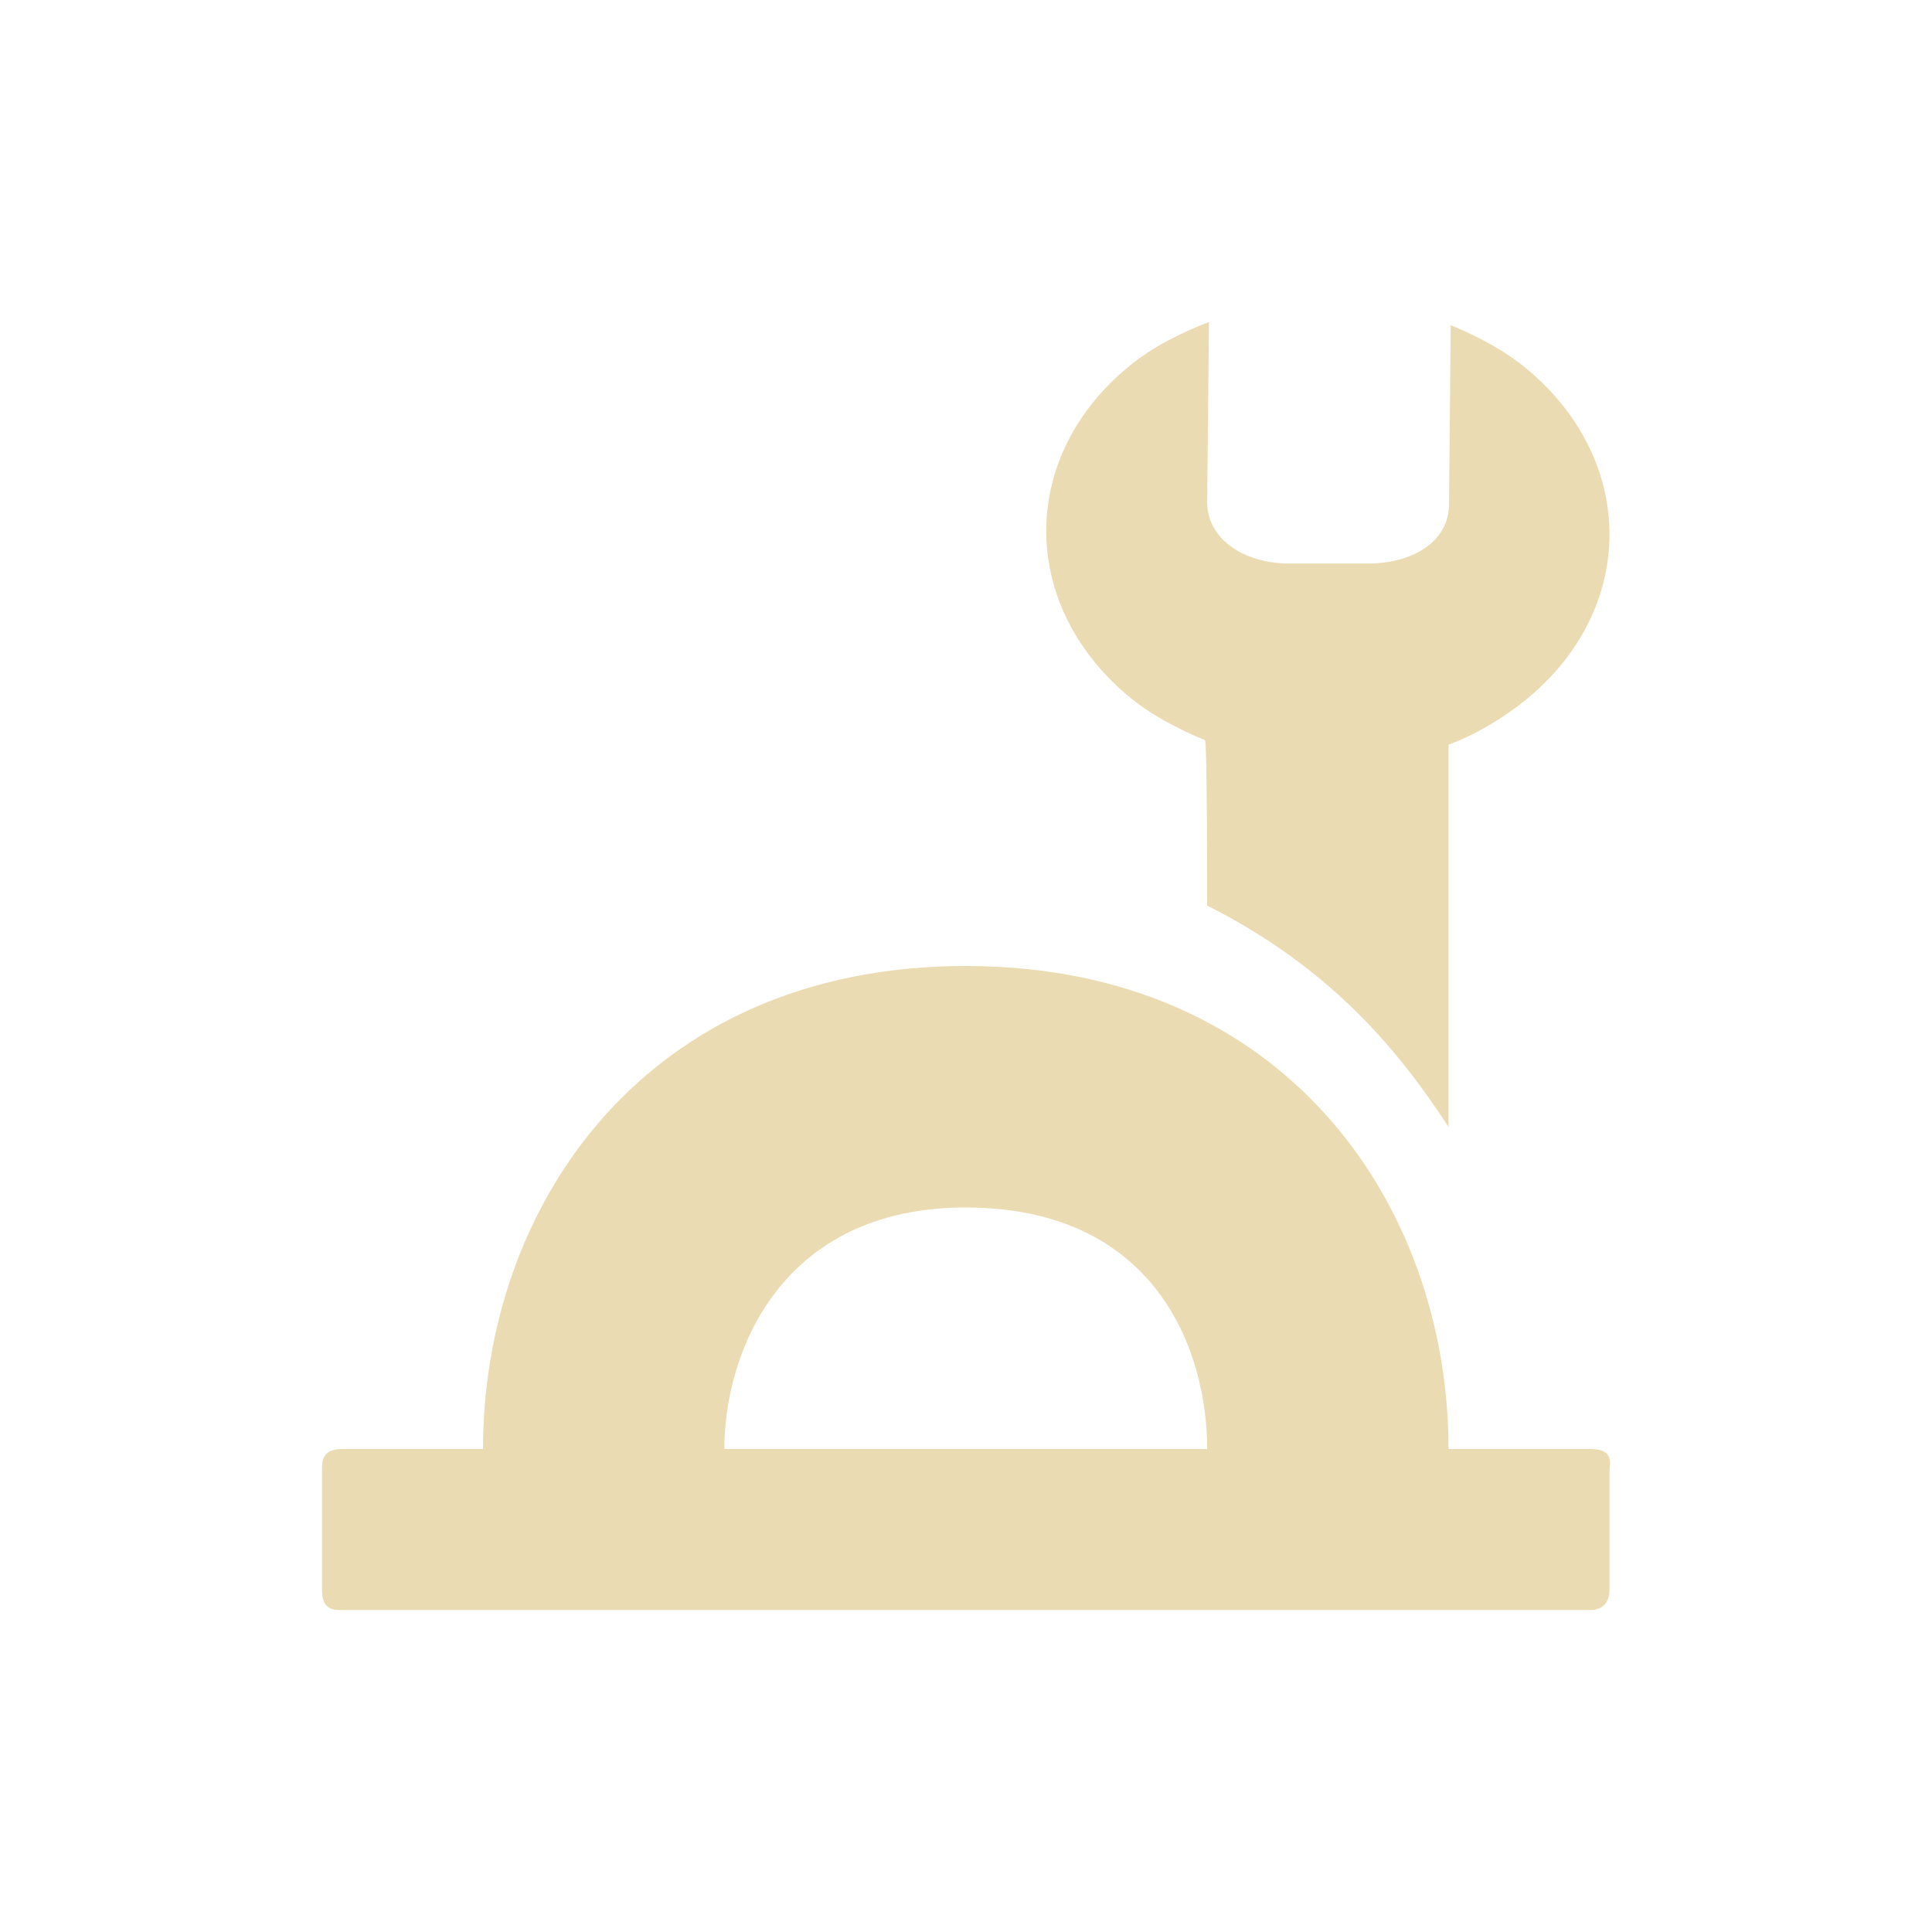
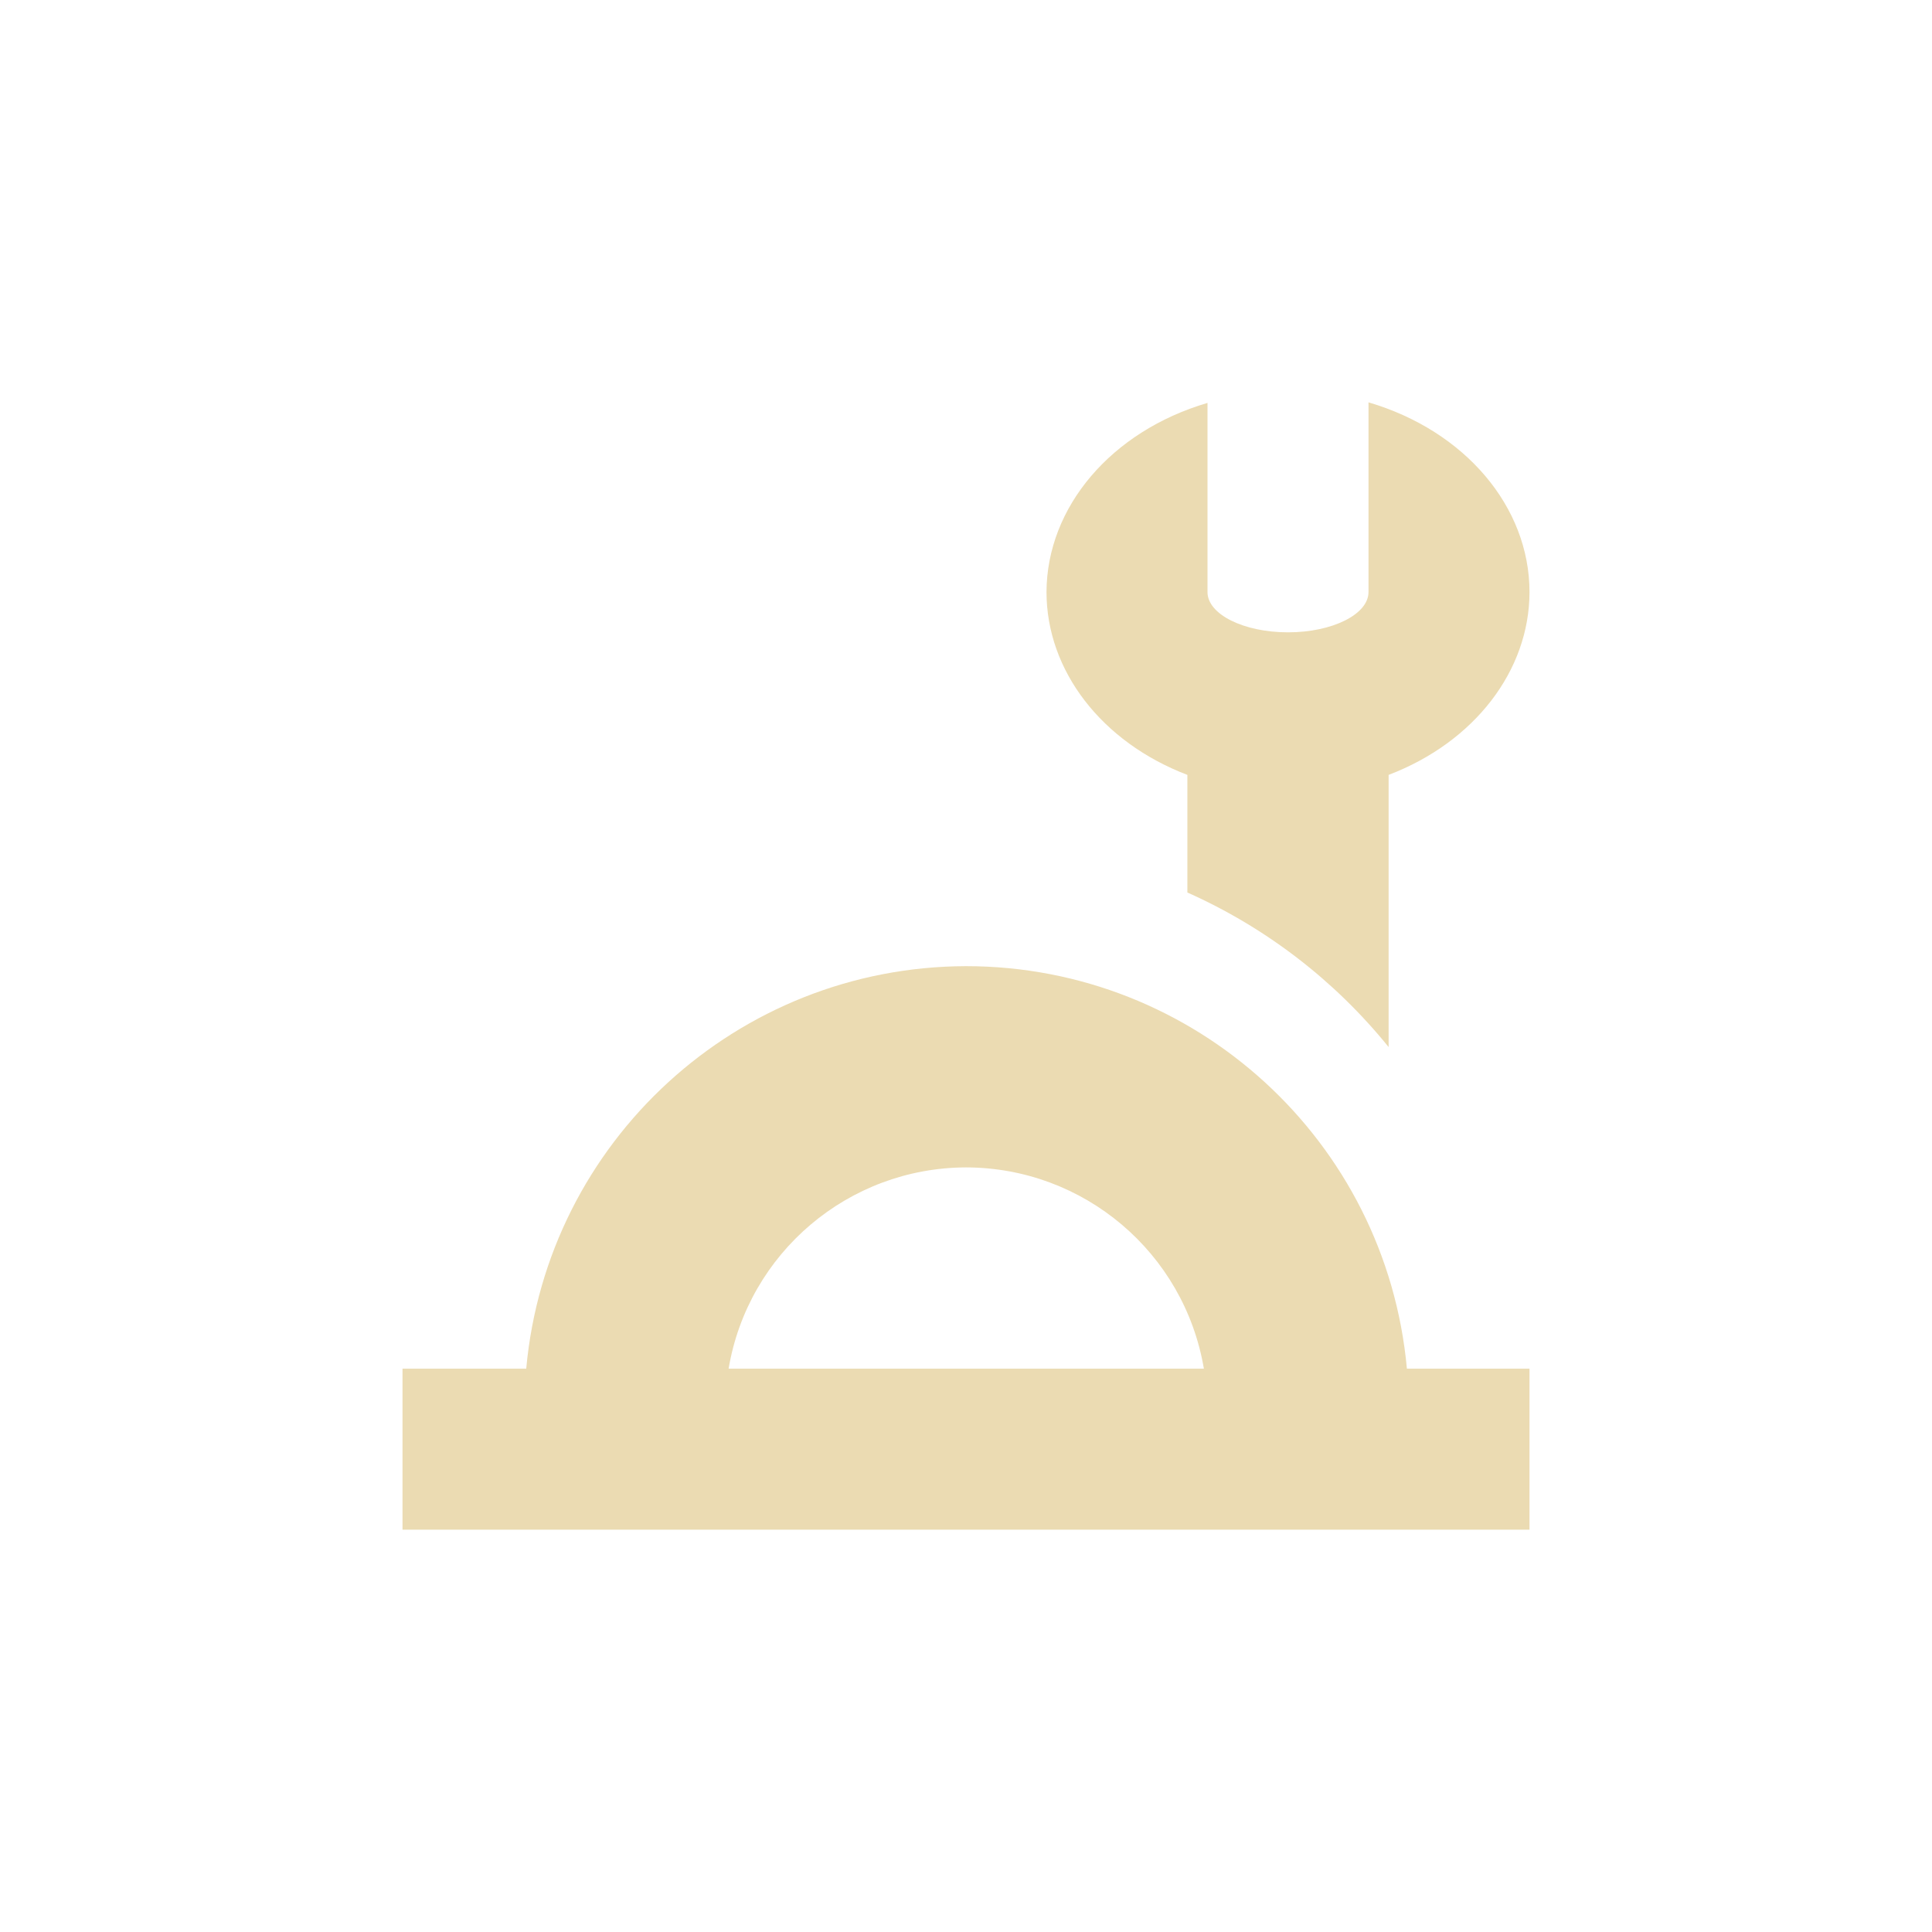
- <svg xmlns="http://www.w3.org/2000/svg" width="24" height="24" viewBox="0 0 24 24">
+ <svg xmlns="http://www.w3.org/2000/svg" width="24" height="24" version="1.1" viewBox="0 0 24 24">
  <defs>
-     <style id="current-color-scheme" type="text/css">
-    .ColorScheme-Text { color:#ebdbb2; } .ColorScheme-Highlight { color:#458588; }
-   </style>
+     <style type="text/css">.ColorScheme-Text { color:#ebdbb2; } .ColorScheme-Highlight { color:#458588; }</style>
  </defs>
-   <path style="fill:currentColor" class="ColorScheme-Text" d="M 11.018 0 C 10.672 0.133 10.329 0.304 10.041 0.537 C 8.664 1.651 8.647 3.486 10.002 4.635 C 10.285 4.875 10.626 5.053 10.969 5.195 C 10.997 5.207 10.996 7.25 10.996 7.25 C 12.486 8 13.346 9 13.994 10 L 13.994 5.252 C 14.34 5.119 14.661 4.93 14.949 4.697 C 16.326 3.583 16.344 1.749 14.988 0.6 C 14.705 0.36 14.364 0.181 14.021 0.039 L 14 2.271 C 13.995 2.73 13.548 3 12.994 3 L 11.996 3 C 11.442 2.993 10.992 2.691 10.996 2.232 L 11.018 0 z M 7.996 8 C 3.998 8 2 11 2 14 L 0.25 14 C 0 14 0 14.157 0 14.25 L 0 15.75 C 0 16 0.138 16 0.25 16 L 15.744 16 C 15.939 16.006 15.994 15.871 15.994 15.75 L 15.994 14.25 C 16.015 14.104 15.994 14 15.744 14 L 13.994 14 C 13.994 11 11.995 8 7.996 8 z M 7.996 11 C 10.346 11 10.996 12.762 10.996 14 L 4.998 14 C 4.998 12.802 5.7 11 7.996 11 z" transform="translate(4 4)" />
+   <path class="ColorScheme-Text" d="m17 4.998v2.357c0 0.276-0.448 0.5-1 0.5s-1-0.224-1-0.5v-2.35c-1.196 0.352-1.996 1.293-2 2.35 7.73e-4 0.977 0.684 1.864 1.75 2.271v1.461a6.748 6.748 0 0 1 2.5 1.92v-3.381c1.066-0.407 1.749-1.295 1.75-2.271-1.1e-5 -1.059-0.801-2.004-2-2.357zm-5 7.004c-2.838 0.007-5.205 2.173-5.463 5h-1.537v2h14v-2h-1.523c-0.259-2.832-2.633-5-5.477-5zm0 2.5c1.463 0.002 2.711 1.058 2.955 2.5h-5.904c0.243-1.44 1.489-2.496 2.949-2.5z" fill="currentColor" />
</svg>
